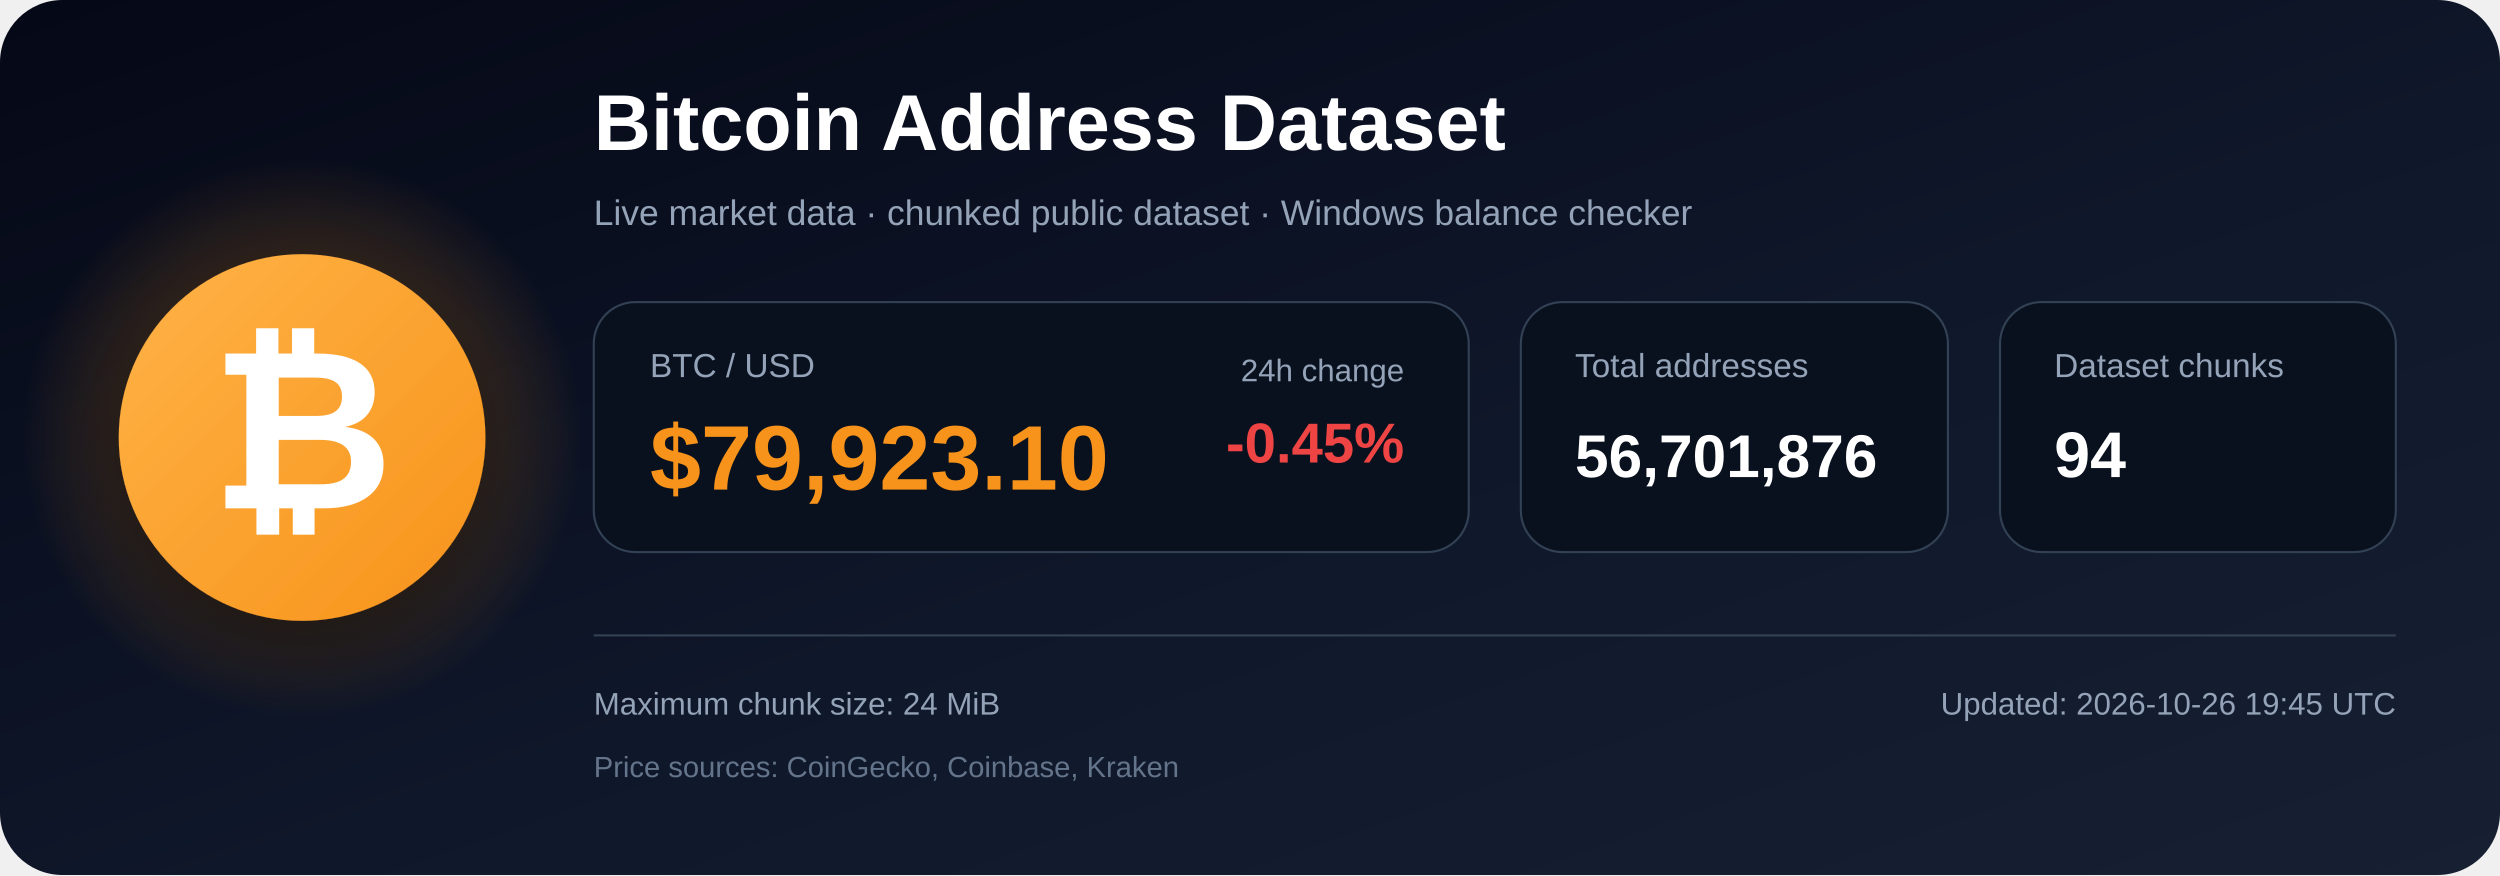
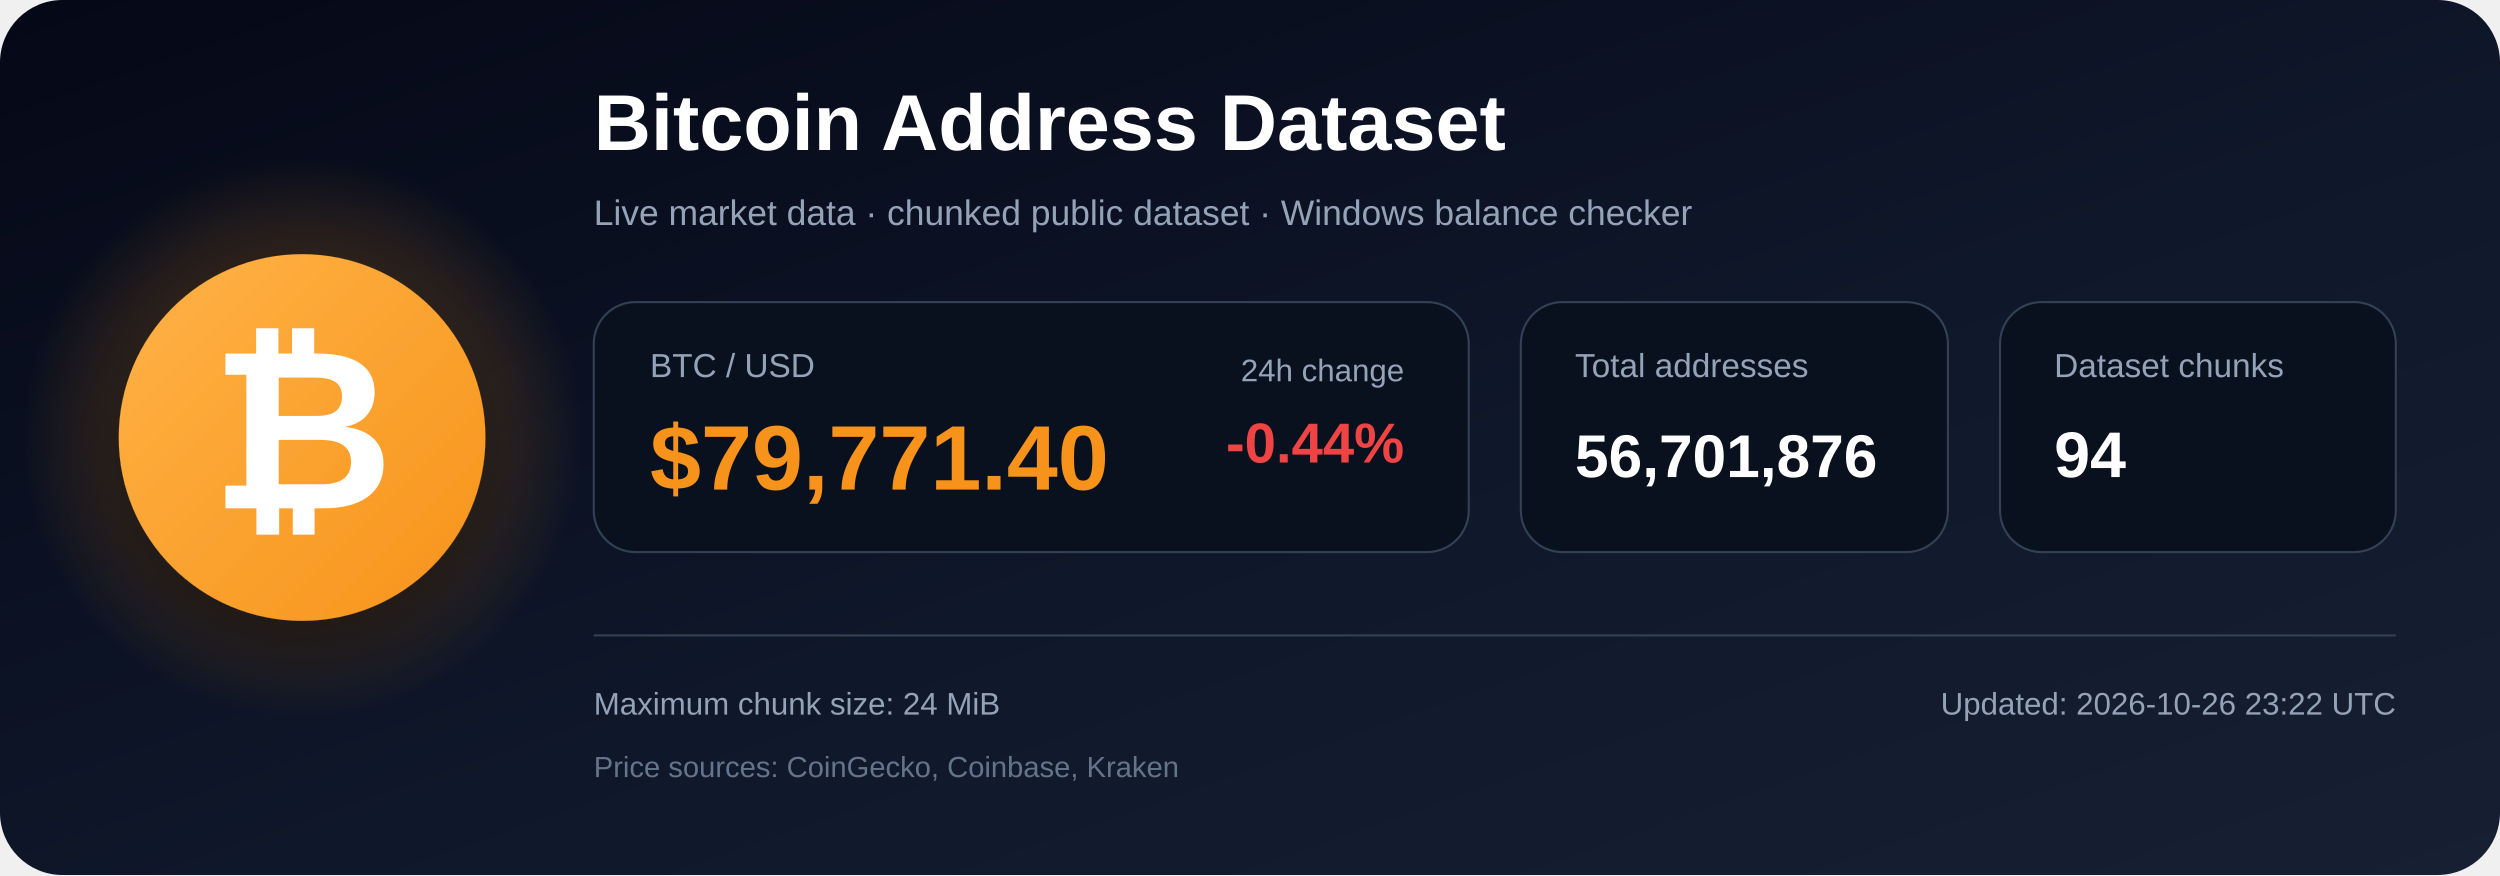
<svg xmlns="http://www.w3.org/2000/svg" width="1200" height="420" viewBox="0 0 1200 420" role="img" aria-labelledby="title description">
  <defs>
    <linearGradient id="bg" x1="0" y1="0" x2="1" y2="1">
      <stop offset="0%" stop-color="#050816" />
      <stop offset="55%" stop-color="#0f172a" />
      <stop offset="100%" stop-color="#172033" />
    </linearGradient>
    <radialGradient id="glow">
      <stop offset="0%" stop-color="#f7931a" stop-opacity=".48" />
      <stop offset="100%" stop-color="#f7931a" stop-opacity="0" />
    </radialGradient>
    <linearGradient id="orange" x1="0" y1="0" x2="1" y2="1">
      <stop offset="0%" stop-color="#ffb347" />
      <stop offset="100%" stop-color="#f7931a" />
    </linearGradient>
    <filter id="shadow" x="-40%" y="-40%" width="180%" height="180%">
      <feDropShadow dx="0" dy="12" stdDeviation="18" flood-color="#000000" flood-opacity=".50" />
    </filter>
  </defs>
  <rect width="1200" height="420" rx="30" fill="url(#bg)" />
  <circle cx="145" cy="210" r="135" fill="url(#glow)" />
  <circle cx="145" cy="210" r="88" fill="url(#orange)" filter="url(#shadow)" />
  <text x="145" y="244" text-anchor="middle" font-family="Arial, Helvetica, sans-serif" font-size="108" font-weight="700" fill="#ffffff">₿</text>
  <text x="285" y="72" font-family="Arial, Helvetica, sans-serif" font-size="38" font-weight="700" fill="#ffffff">
    Bitcoin Address Dataset
  </text>
  <text x="285" y="108" font-family="Arial, Helvetica, sans-serif" font-size="17" fill="#94a3b8">
    Live market data · chunked public dataset · Windows balance checker
  </text>
  <rect x="285" y="145" width="420" height="120" rx="20" fill="#09111f" stroke="#334155" />
  <text x="312" y="181" font-family="Arial, Helvetica, sans-serif" font-size="16" fill="#94a3b8">BTC / USD</text>
-   <text x="312" y="235" font-family="Arial, Helvetica, sans-serif" font-size="44" font-weight="700" fill="#f7931a">$79,923.10</text>
+   <text x="312" y="235" font-family="Arial, Helvetica, sans-serif" font-size="44" font-weight="700" fill="#f7931a">$79,771.40</text>
  <text x="674" y="183" text-anchor="end" font-family="Arial, Helvetica, sans-serif" font-size="15" fill="#94a3b8">24h change</text>
-   <text x="674" y="222" text-anchor="end" font-family="Arial, Helvetica, sans-serif" font-size="27" font-weight="700" fill="#ef4444">-0.45%</text>
+   <text x="674" y="222" text-anchor="end" font-family="Arial, Helvetica, sans-serif" font-size="27" font-weight="700" fill="#ef4444">-0.44%</text>
  <rect x="730" y="145" width="205" height="120" rx="20" fill="#09111f" stroke="#334155" />
  <text x="756" y="181" font-family="Arial, Helvetica, sans-serif" font-size="16" fill="#94a3b8">Total addresses</text>
  <text x="756" y="229" font-family="Arial, Helvetica, sans-serif" font-size="29" font-weight="700" fill="#ffffff">56,701,876</text>
  <rect x="960" y="145" width="190" height="120" rx="20" fill="#09111f" stroke="#334155" />
  <text x="986" y="181" font-family="Arial, Helvetica, sans-serif" font-size="16" fill="#94a3b8">Dataset chunks</text>
  <text x="986" y="229" font-family="Arial, Helvetica, sans-serif" font-size="31" font-weight="700" fill="#ffffff">94</text>
  <line x1="285" y1="305" x2="1150" y2="305" stroke="#334155" stroke-width="1" />
  <text x="285" y="343" font-family="Arial, Helvetica, sans-serif" font-size="15" fill="#94a3b8">
    Maximum chunk size: 24 MiB
  </text>
  <text x="285" y="373" font-family="Arial, Helvetica, sans-serif" font-size="14" fill="#64748b">
    Price sources: CoinGecko, Coinbase, Kraken
  </text>
  <text x="1150" y="343" text-anchor="end" font-family="Arial, Helvetica, sans-serif" font-size="15" fill="#94a3b8">
-     Updated: 2026-10-26 19:45 UTC
+     Updated: 2026-10-26 23:22 UTC
  </text>
</svg>
